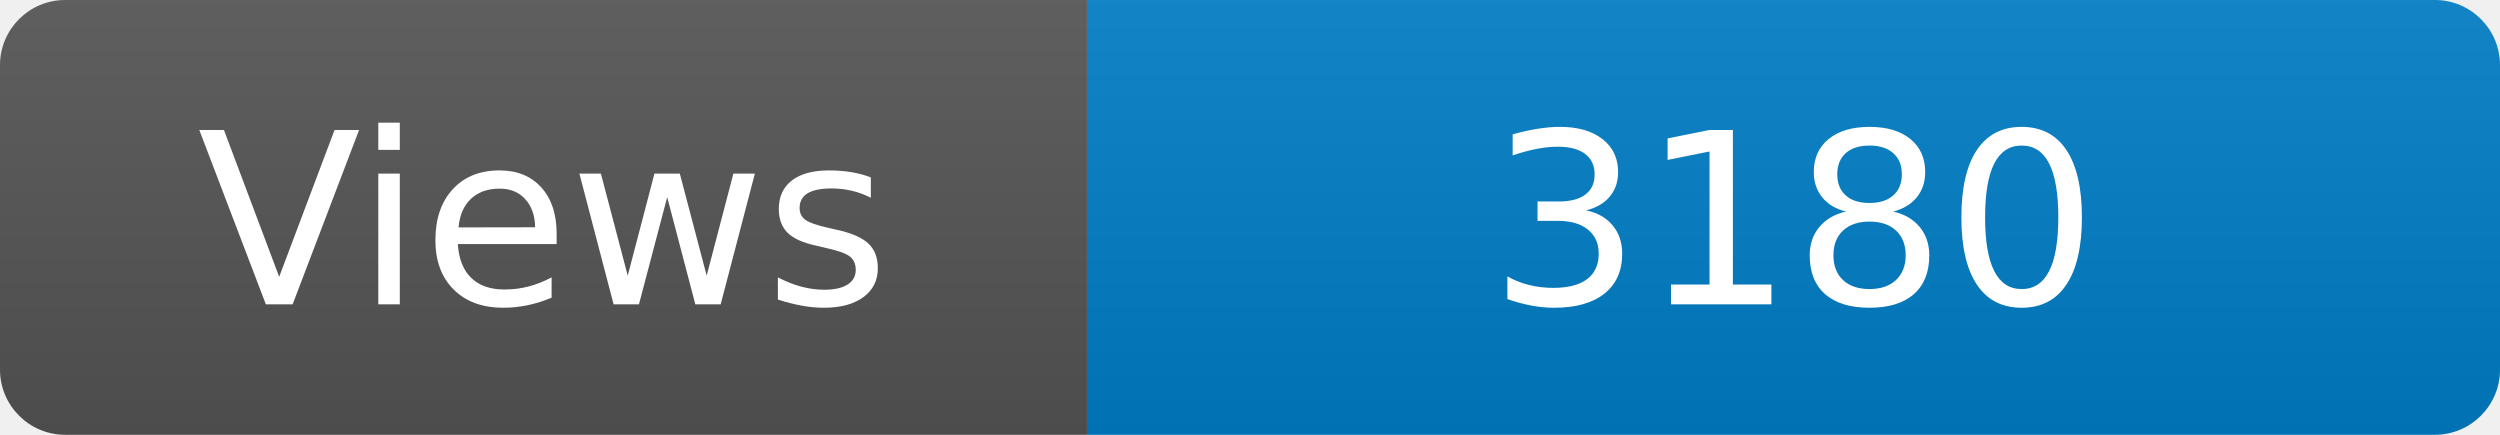
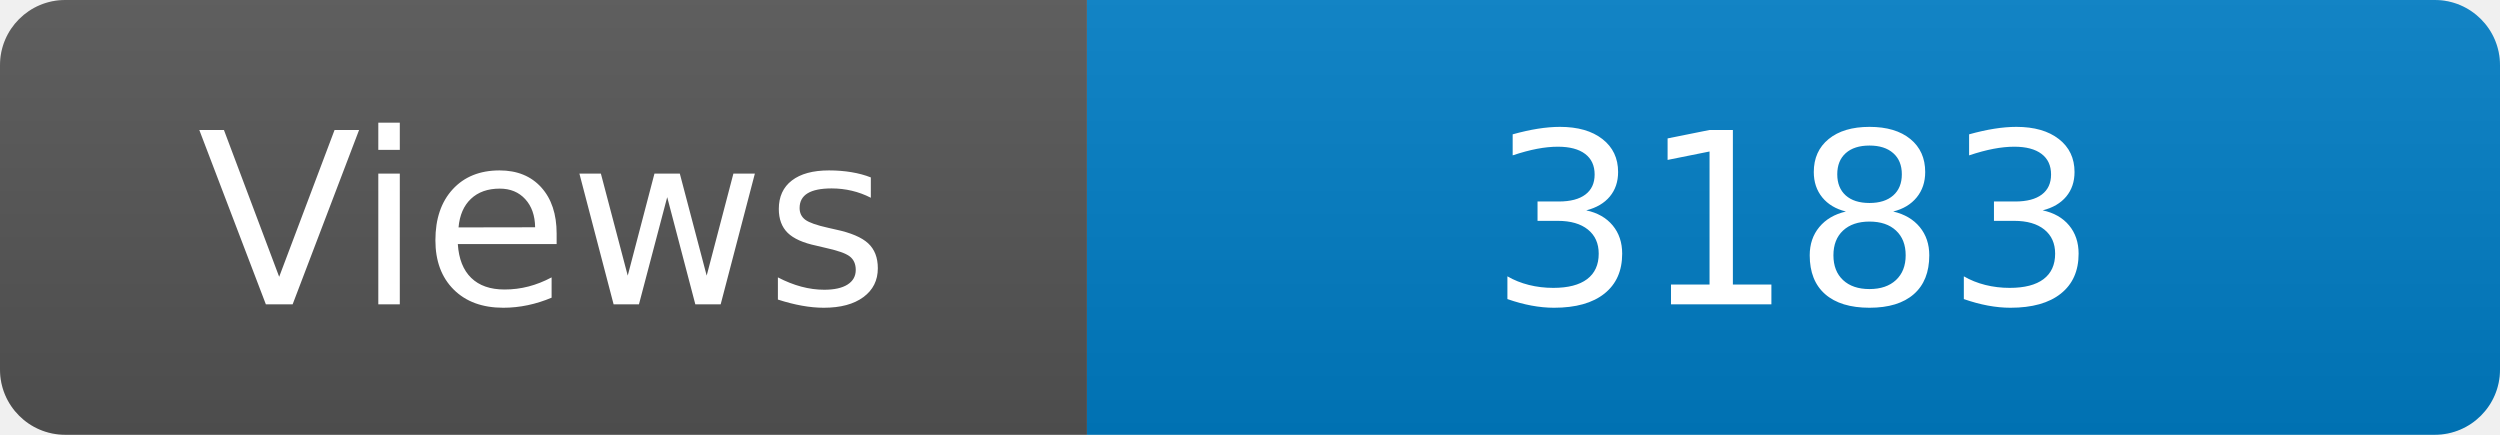
<svg xmlns="http://www.w3.org/2000/svg" width="115" height="20" role="img" aria-label="Maintained?: yes">
  <linearGradient id="s" x2="0" y2="100%">
    <stop offset="0" stop-color="#bbb" stop-opacity=".1" />
    <stop offset="1" stop-opacity=".1" />
  </linearGradient>
  <clipPath id="r">
    <rect width="115" height="20" rx="3" fill="#fff" />
  </clipPath>
  <g clip-path="url(#r)">
    <rect width="50" height="20" fill="#555" />
    <rect x="50" width="160" height="20" fill="#007ec6" />
    <rect width="115" height="20" fill="url(#s)" />
  </g>
  <g fill="#fff" text-anchor="middle" font-family="Verdana,Geneva,DejaVu Sans,sans-serif" font-size="110">
    <text x="250" y="140" transform="scale(.1)" fill="#fff">Views</text>
-     <text x="825" y="140" transform="scale(.1)" fill="#fff">3180</text>
+     <text x="825" y="140" transform="scale(.1)" fill="#fff">3183</text>
  </g>
</svg>
